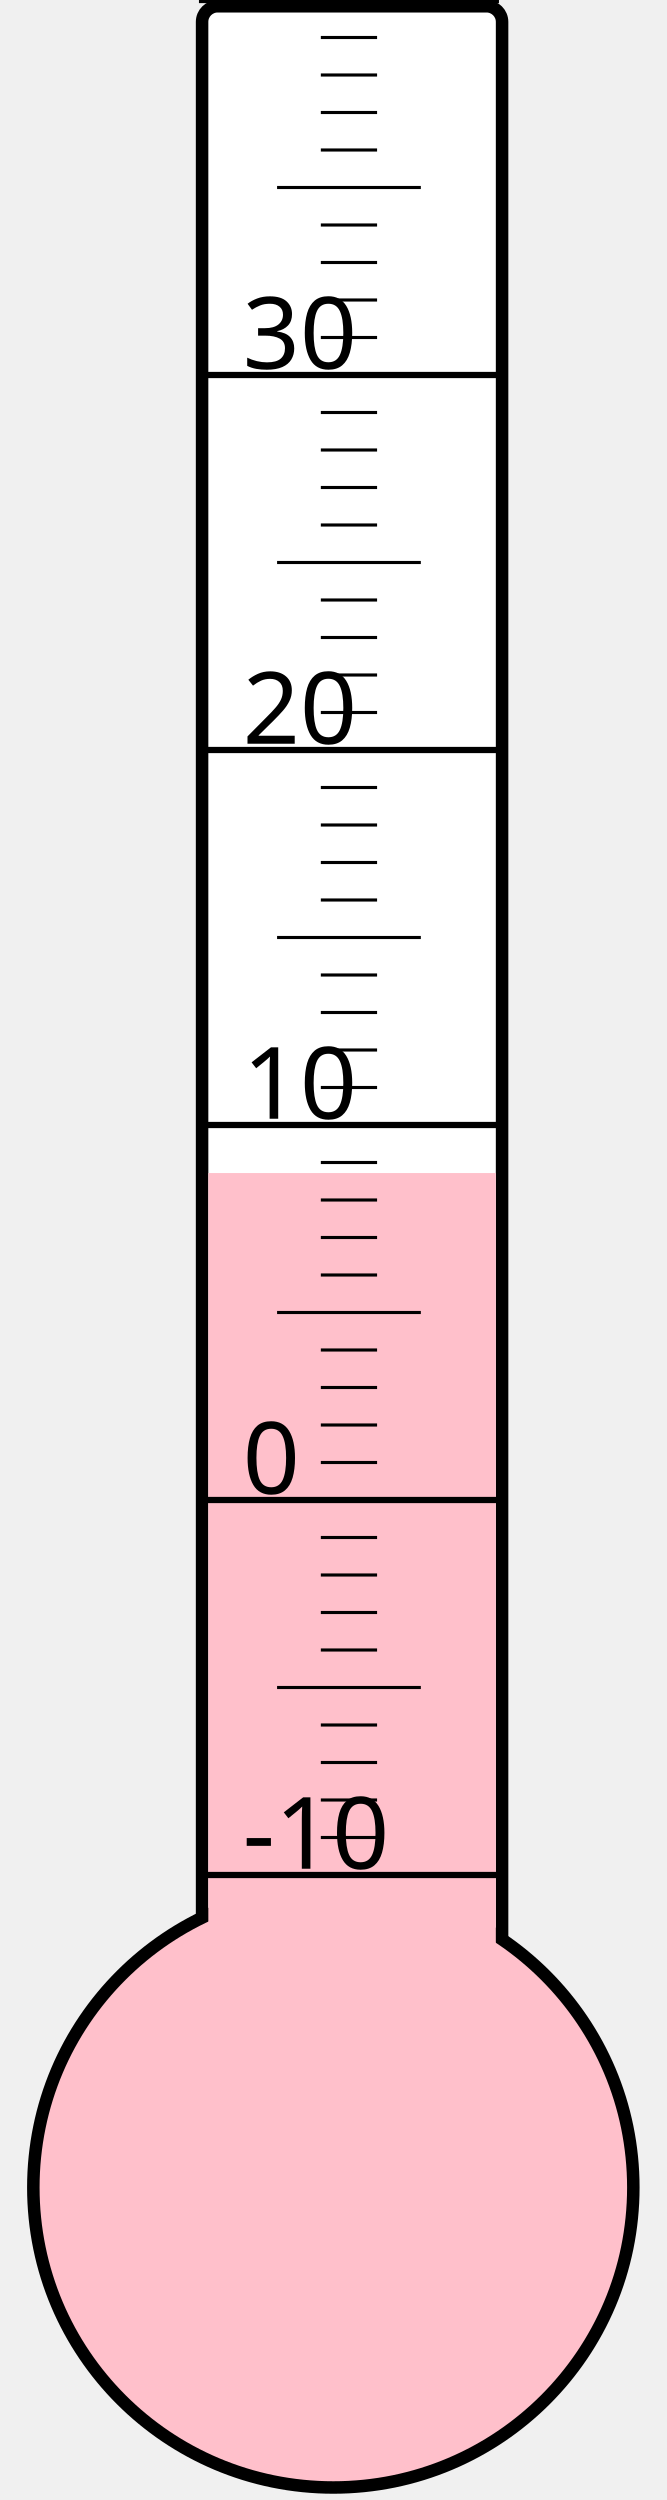
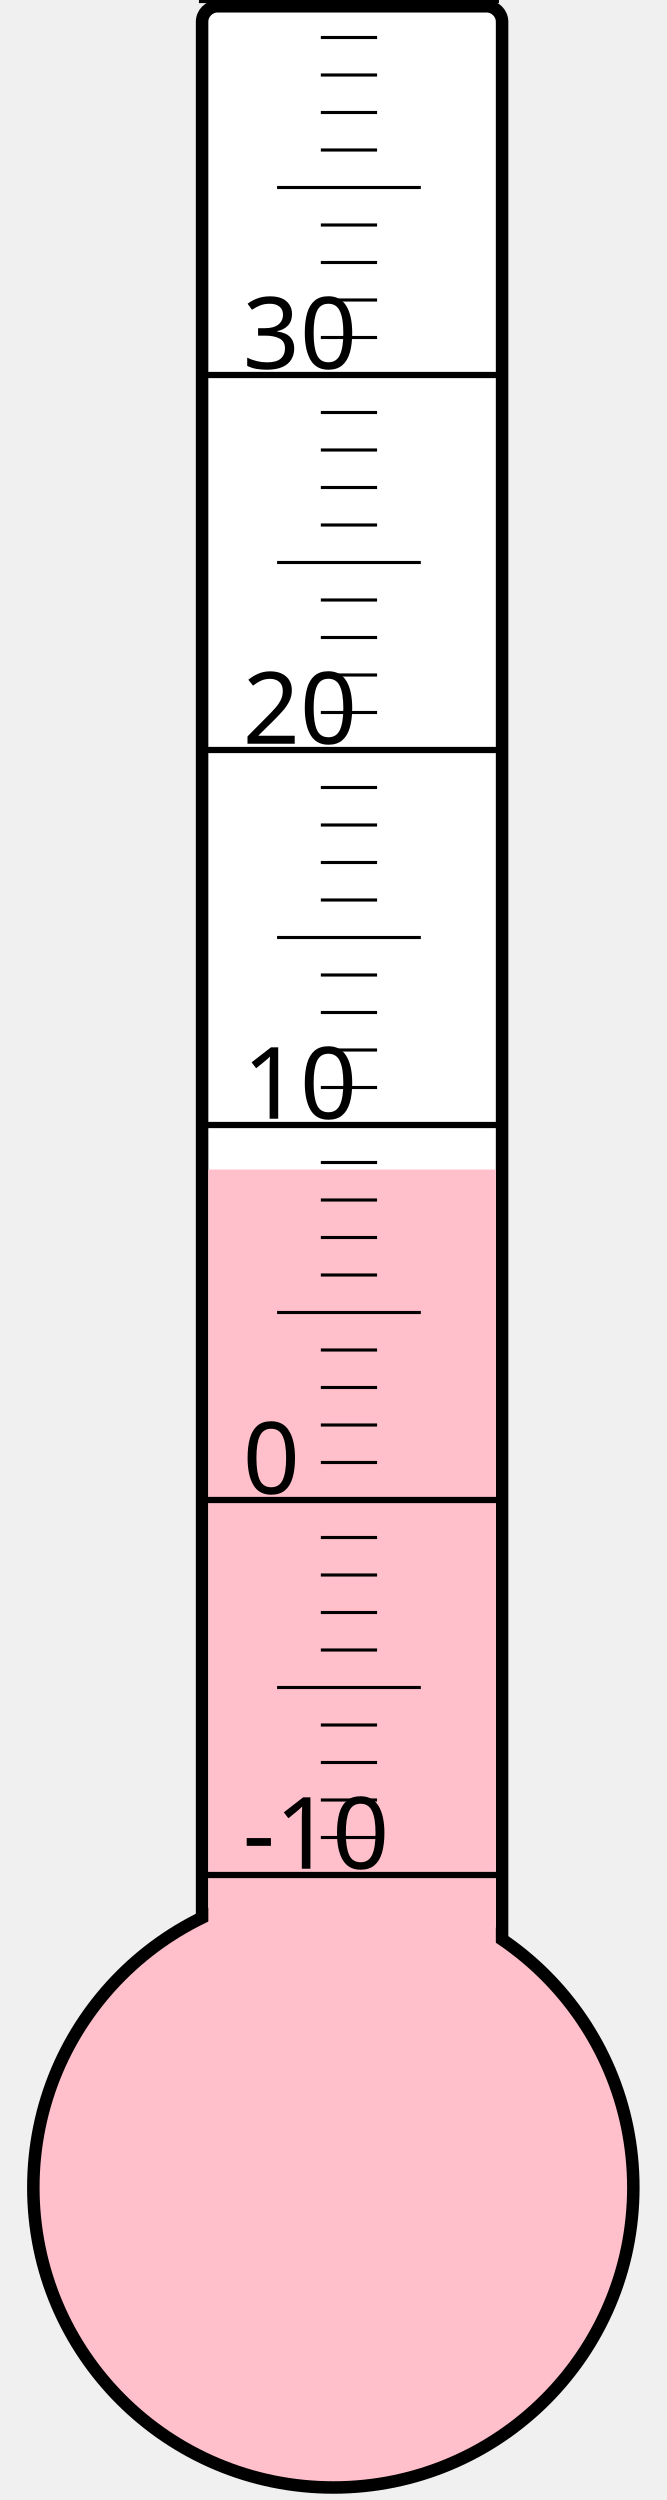
<svg xmlns="http://www.w3.org/2000/svg" width="40px" height="150px" viewBox="0 0 200 800">
  <rect width="200" height="800" x="0" y="0" style="fill: #ffffeb; fill-opacity: 0;" />
  <rect width="96" height="680" x="58" y="2" rx="5" ry="5" style="fill: white; fill-opacity: 1; stroke: black; stroke-width: 4;" />
  <circle cx="100" cy="700" r="96" style="fill: pink; stroke: black; stroke-width: 4;" />
-   <rect width="92" height="324.625" x="60" y="375.375" style="fill: pink; fill-opacity: 1; stroke-width: 0;" />
+   <rect width="92" height="325.75" x="60" y="374.25" style="fill: pink; fill-opacity: 1; stroke-width: 0;" />
  <text x="71" y="598" style="font-family: sans-serif; font-size: 24pt;">-10</text>
  <text x="71" y="478" style="font-family: sans-serif; font-size: 24pt;">0</text>
  <text x="71" y="358" style="font-family: sans-serif; font-size: 24pt;">10</text>
  <text x="71" y="238" style="font-family: sans-serif; font-size: 24pt;">20</text>
  <text x="71" y="118" style="font-family: sans-serif; font-size: 24pt;">30</text>
  <g style="stroke: black;">
    <line x1="57" y1="600" x2="153" y2="600" style="stroke-width: 2;" />
    <line x1="96" y1="588" x2="114" y2="588" style="stroke-width: 1;" />
    <line x1="96" y1="576" x2="114" y2="576" style="stroke-width: 1;" />
    <line x1="96" y1="564" x2="114" y2="564" style="stroke-width: 1;" />
    <line x1="96" y1="552" x2="114" y2="552" style="stroke-width: 1;" />
    <line x1="82" y1="540" x2="128" y2="540" style="stroke-width: 1;" />
    <line x1="96" y1="528" x2="114" y2="528" style="stroke-width: 1;" />
    <line x1="96" y1="516" x2="114" y2="516" style="stroke-width: 1;" />
    <line x1="96" y1="504" x2="114" y2="504" style="stroke-width: 1;" />
    <line x1="96" y1="492" x2="114" y2="492" style="stroke-width: 1;" />
    <line x1="57" y1="480" x2="153" y2="480" style="stroke-width: 2;" />
    <line x1="96" y1="468" x2="114" y2="468" style="stroke-width: 1;" />
    <line x1="96" y1="456" x2="114" y2="456" style="stroke-width: 1;" />
    <line x1="96" y1="444" x2="114" y2="444" style="stroke-width: 1;" />
    <line x1="96" y1="432" x2="114" y2="432" style="stroke-width: 1;" />
    <line x1="82" y1="420" x2="128" y2="420" style="stroke-width: 1;" />
    <line x1="96" y1="408" x2="114" y2="408" style="stroke-width: 1;" />
    <line x1="96" y1="396" x2="114" y2="396" style="stroke-width: 1;" />
    <line x1="96" y1="384" x2="114" y2="384" style="stroke-width: 1;" />
    <line x1="96" y1="372" x2="114" y2="372" style="stroke-width: 1;" />
    <line x1="57" y1="360" x2="153" y2="360" style="stroke-width: 2;" />
    <line x1="96" y1="348" x2="114" y2="348" style="stroke-width: 1;" />
    <line x1="96" y1="336" x2="114" y2="336" style="stroke-width: 1;" />
    <line x1="96" y1="324" x2="114" y2="324" style="stroke-width: 1;" />
    <line x1="96" y1="312" x2="114" y2="312" style="stroke-width: 1;" />
    <line x1="82" y1="300" x2="128" y2="300" style="stroke-width: 1;" />
    <line x1="96" y1="288" x2="114" y2="288" style="stroke-width: 1;" />
    <line x1="96" y1="276" x2="114" y2="276" style="stroke-width: 1;" />
    <line x1="96" y1="264" x2="114" y2="264" style="stroke-width: 1;" />
    <line x1="96" y1="252" x2="114" y2="252" style="stroke-width: 1;" />
    <line x1="57" y1="240" x2="153" y2="240" style="stroke-width: 2;" />
    <line x1="96" y1="228" x2="114" y2="228" style="stroke-width: 1;" />
    <line x1="96" y1="216" x2="114" y2="216" style="stroke-width: 1;" />
    <line x1="96" y1="204" x2="114" y2="204" style="stroke-width: 1;" />
    <line x1="96" y1="192" x2="114" y2="192" style="stroke-width: 1;" />
    <line x1="82" y1="180" x2="128" y2="180" style="stroke-width: 1;" />
    <line x1="96" y1="168" x2="114" y2="168" style="stroke-width: 1;" />
    <line x1="96" y1="156" x2="114" y2="156" style="stroke-width: 1;" />
    <line x1="96" y1="144" x2="114" y2="144" style="stroke-width: 1;" />
    <line x1="96" y1="132" x2="114" y2="132" style="stroke-width: 1;" />
    <line x1="57" y1="120" x2="153" y2="120" style="stroke-width: 2;" />
    <line x1="96" y1="108" x2="114" y2="108" style="stroke-width: 1;" />
    <line x1="96" y1="96" x2="114" y2="96" style="stroke-width: 1;" />
    <line x1="96" y1="84" x2="114" y2="84" style="stroke-width: 1;" />
    <line x1="96" y1="72" x2="114" y2="72" style="stroke-width: 1;" />
    <line x1="82" y1="60" x2="128" y2="60" style="stroke-width: 1;" />
    <line x1="96" y1="48" x2="114" y2="48" style="stroke-width: 1;" />
    <line x1="96" y1="36" x2="114" y2="36" style="stroke-width: 1;" />
    <line x1="96" y1="24" x2="114" y2="24" style="stroke-width: 1;" />
    <line x1="96" y1="12" x2="114" y2="12" style="stroke-width: 1;" />
    <line x1="57" y1="0" x2="153" y2="0" style="stroke-width: 2;" />
  </g>
</svg>
